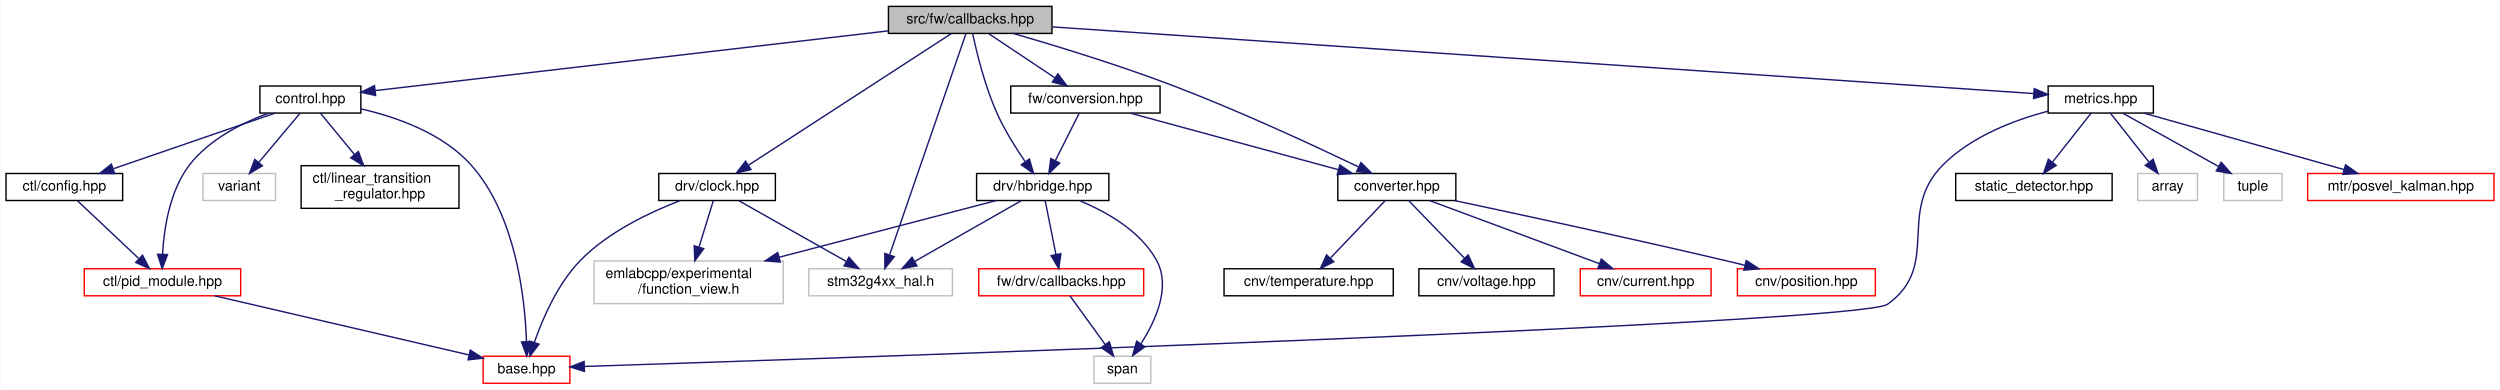
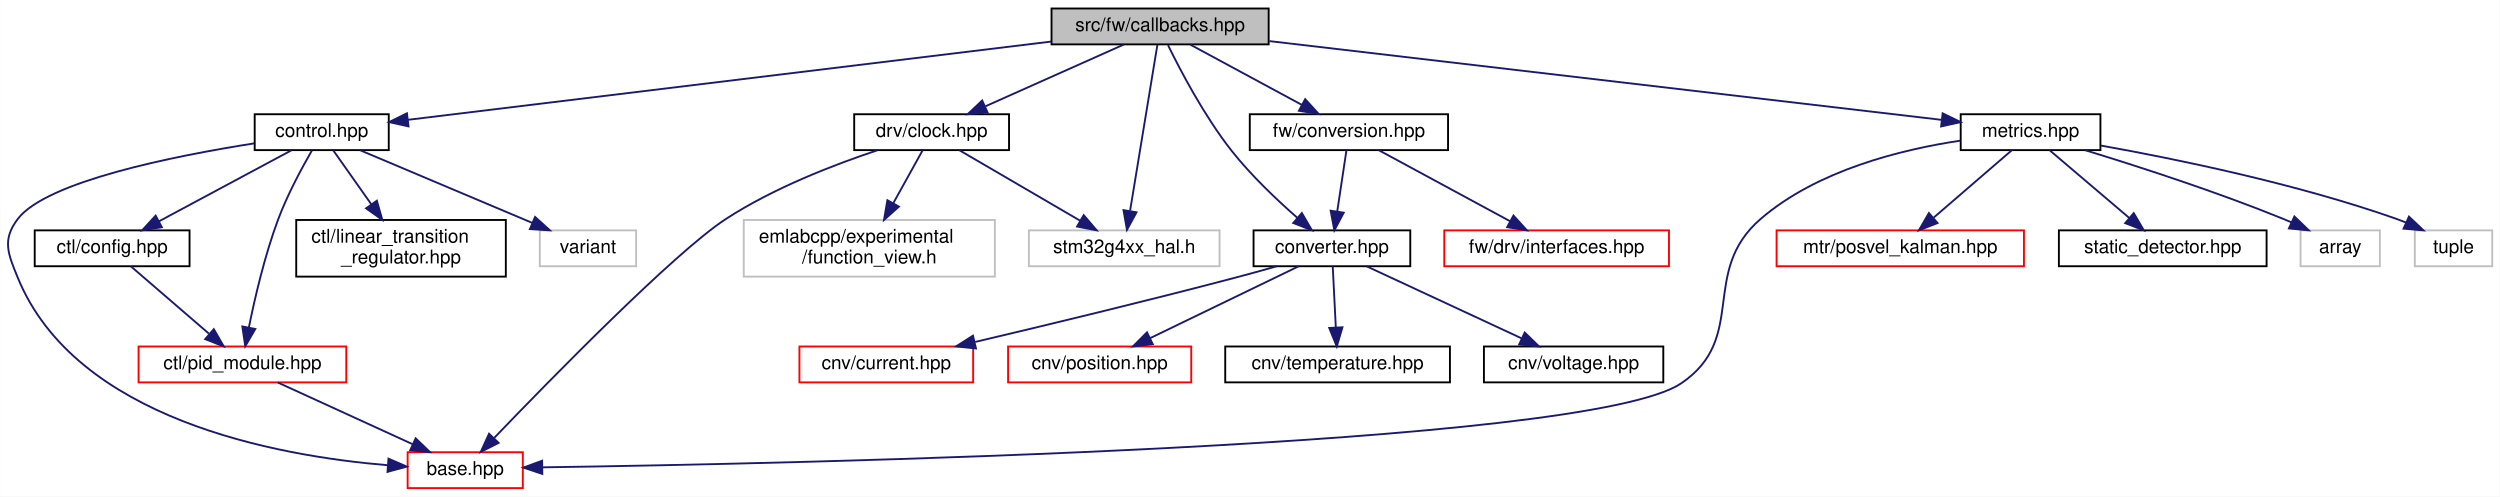
- <svg xmlns="http://www.w3.org/2000/svg" xmlns:xlink="http://www.w3.org/1999/xlink" width="1758pt" height="274pt" viewBox="0.00 0.00 1757.50 274.00">
-   <g id="graph0" class="graph" transform="scale(1 1) rotate(0) translate(4 270)">
-     <polygon fill="white" stroke="transparent" points="-4,4 -4,-270 1753.5,-270 1753.5,4 -4,4" />
+ <svg xmlns="http://www.w3.org/2000/svg" xmlns:xlink="http://www.w3.org/1999/xlink" width="1324pt" height="263pt" viewBox="0.00 0.00 1323.77 263.00">
+   <g id="graph0" class="graph" transform="scale(1 1) rotate(0) translate(4 259)">
+     <polygon fill="white" stroke="transparent" points="-4,4 -4,-259 1319.77,-259 1319.77,4 -4,4" />
    <g id="node1" class="node">
      <g id="a_node1">
        <a xlink:title=" ">
-           <polygon fill="#bfbfbf" stroke="black" points="620.5,-246.5 620.5,-265.5 735.5,-265.5 735.5,-246.5 620.5,-246.5" />
-           <text text-anchor="middle" x="678" y="-253.5" font-family="Helvetica,sans-Serif" font-size="10.00">src/fw/callbacks.hpp</text>
+           <polygon fill="#bfbfbf" stroke="black" points="552.77,-235.5 552.77,-254.5 667.77,-254.5 667.77,-235.5 552.77,-235.5" />
+           <text text-anchor="middle" x="610.27" y="-242.5" font-family="Helvetica,sans-Serif" font-size="10.00">src/fw/callbacks.hpp</text>
        </a>
      </g>
    </g>
    <g id="node2" class="node">
      <g id="a_node2">
        <a xlink:href="control_8hpp.html" target="_top" xlink:title=" ">
-           <polygon fill="white" stroke="black" points="178.5,-190.5 178.5,-209.5 249.5,-209.5 249.5,-190.5 178.5,-190.5" />
-           <text text-anchor="middle" x="214" y="-197.5" font-family="Helvetica,sans-Serif" font-size="10.00">control.hpp</text>
+           <polygon fill="white" stroke="black" points="130.77,-179.5 130.77,-198.5 201.77,-198.5 201.77,-179.5 130.77,-179.5" />
+           <text text-anchor="middle" x="166.27" y="-186.5" font-family="Helvetica,sans-Serif" font-size="10.00">control.hpp</text>
        </a>
      </g>
    </g>
    <g id="edge1" class="edge">
-       <path fill="none" stroke="midnightblue" d="M620.17,-248.27C526.77,-237.4 344.62,-216.2 259.66,-206.31" />
-       <polygon fill="midnightblue" stroke="midnightblue" points="259.89,-202.82 249.56,-205.14 259.08,-209.77 259.89,-202.82" />
+       <path fill="none" stroke="midnightblue" d="M552.68,-237C463.35,-226.13 293.22,-205.44 211.84,-195.54" />
+       <polygon fill="midnightblue" stroke="midnightblue" points="212.25,-192.07 201.9,-194.33 211.4,-199.01 212.25,-192.07" />
    </g>
    <g id="node8" class="node">
      <g id="a_node8">
        <a xlink:href="converter_8hpp.html" target="_top" xlink:title=" ">
-           <polygon fill="white" stroke="black" points="936.5,-129 936.5,-148 1019.5,-148 1019.5,-129 936.5,-129" />
-           <text text-anchor="middle" x="978" y="-136" font-family="Helvetica,sans-Serif" font-size="10.00">converter.hpp</text>
+           <polygon fill="white" stroke="black" points="659.77,-118 659.77,-137 742.77,-137 742.77,-118 659.77,-118" />
+           <text text-anchor="middle" x="701.27" y="-125" font-family="Helvetica,sans-Serif" font-size="10.00">converter.hpp</text>
        </a>
      </g>
    </g>
    <g id="edge9" class="edge">
-       <path fill="none" stroke="midnightblue" d="M708.26,-246.49C737.24,-238.08 782.05,-224.43 820,-210 866.87,-192.18 919.8,-167.62 950.95,-152.69" />
-       <polygon fill="midnightblue" stroke="midnightblue" points="952.78,-155.7 960.27,-148.2 949.74,-149.39 952.78,-155.7" />
+       <path fill="none" stroke="midnightblue" d="M614.47,-235.09C620.82,-222.09 633.68,-197.45 648.27,-179 658.58,-165.97 672.17,-153.09 683.02,-143.59" />
+       <polygon fill="midnightblue" stroke="midnightblue" points="685.34,-146.2 690.67,-137.04 680.79,-140.89 685.34,-146.2" />
    </g>
    <g id="node13" class="node">
      <g id="a_node13">
        <a xlink:href="clock_8hpp.html" target="_top" xlink:title=" ">
-           <polygon fill="white" stroke="black" points="459,-129 459,-148 541,-148 541,-129 459,-129" />
-           <text text-anchor="middle" x="500" y="-136" font-family="Helvetica,sans-Serif" font-size="10.00">drv/clock.hpp</text>
+           <polygon fill="white" stroke="black" points="448.27,-179.5 448.27,-198.5 530.27,-198.5 530.27,-179.5 448.27,-179.5" />
+           <text text-anchor="middle" x="489.27" y="-186.5" font-family="Helvetica,sans-Serif" font-size="10.00">drv/clock.hpp</text>
        </a>
      </g>
    </g>
    <g id="edge14" class="edge">
-       <path fill="none" stroke="midnightblue" d="M664.62,-246.32C634.21,-226.59 559.64,-178.2 522.2,-153.91" />
-       <polygon fill="midnightblue" stroke="midnightblue" points="523.83,-150.79 513.53,-148.28 520.02,-156.66 523.83,-150.79" />
+       <path fill="none" stroke="midnightblue" d="M591.1,-235.44C571.36,-226.64 540.39,-212.81 517.78,-202.72" />
+       <polygon fill="midnightblue" stroke="midnightblue" points="518.91,-199.4 508.36,-198.52 516.06,-205.79 518.91,-199.4" />
    </g>
    <g id="node15" class="node">
      <g id="a_node15">
        <a xlink:title=" ">
-           <polygon fill="white" stroke="#bfbfbf" points="564.5,-62 564.5,-81 665.5,-81 665.5,-62 564.5,-62" />
-           <text text-anchor="middle" x="615" y="-69" font-family="Helvetica,sans-Serif" font-size="10.00">stm32g4xx_hal.h</text>
-         </a>
-       </g>
-     </g>
-     <g id="edge33" class="edge">
-       <path fill="none" stroke="midnightblue" d="M674.96,-246.2C665.25,-218.07 634.83,-129.96 621.44,-91.16" />
-       <polygon fill="midnightblue" stroke="midnightblue" points="624.58,-89.52 618.01,-81.21 617.96,-91.81 624.58,-89.52" />
+           <polygon fill="white" stroke="#bfbfbf" points="540.77,-118 540.77,-137 641.77,-137 641.77,-118 540.77,-118" />
+           <text text-anchor="middle" x="591.27" y="-125" font-family="Helvetica,sans-Serif" font-size="10.00">stm32g4xx_hal.h</text>
+         </a>
+       </g>
+     </g>
+     <g id="edge27" class="edge">
+       <path fill="none" stroke="midnightblue" d="M608.85,-235.32C605.79,-216.76 598.57,-172.84 594.39,-147.47" />
+       <polygon fill="midnightblue" stroke="midnightblue" points="597.79,-146.58 592.72,-137.28 590.89,-147.72 597.79,-146.58" />
    </g>
    <g id="node16" class="node">
      <g id="a_node16">
-         <a xlink:href="hbridge_8hpp.html" target="_top" xlink:title=" ">
-           <polygon fill="white" stroke="black" points="682.5,-129 682.5,-148 775.5,-148 775.5,-129 682.5,-129" />
-           <text text-anchor="middle" x="729" y="-136" font-family="Helvetica,sans-Serif" font-size="10.00">drv/hbridge.hpp</text>
+         <a xlink:href="conversion_8hpp.html" target="_top" xlink:title=" ">
+           <polygon fill="white" stroke="black" points="657.77,-179.5 657.77,-198.5 762.77,-198.5 762.77,-179.5 657.77,-179.5" />
+           <text text-anchor="middle" x="710.27" y="-186.5" font-family="Helvetica,sans-Serif" font-size="10.00">fw/conversion.hpp</text>
        </a>
      </g>
    </g>
    <g id="edge18" class="edge">
-       <path fill="none" stroke="midnightblue" d="M679.72,-246.31C682.43,-233.58 688.28,-209.28 697,-190 702.32,-178.23 710.04,-165.96 716.56,-156.46" />
-       <polygon fill="midnightblue" stroke="midnightblue" points="719.62,-158.2 722.55,-148.01 713.91,-154.15 719.62,-158.2" />
-     </g>
-     <g id="node19" class="node">
-       <g id="a_node19">
-         <a xlink:href="conversion_8hpp.html" target="_top" xlink:title=" ">
-           <polygon fill="white" stroke="black" points="706.5,-190.5 706.5,-209.5 811.5,-209.5 811.5,-190.5 706.5,-190.5" />
-           <text text-anchor="middle" x="759" y="-197.5" font-family="Helvetica,sans-Serif" font-size="10.00">fw/conversion.hpp</text>
-         </a>
-       </g>
-     </g>
-     <g id="edge24" class="edge">
-       <path fill="none" stroke="midnightblue" d="M691.01,-246.32C703.53,-237.98 722.68,-225.21 737.47,-215.35" />
-       <polygon fill="midnightblue" stroke="midnightblue" points="739.64,-218.11 746.02,-209.65 735.76,-212.29 739.64,-218.11" />
-     </g>
-     <g id="node20" class="node">
-       <g id="a_node20">
+       <path fill="none" stroke="midnightblue" d="M626.34,-235.32C642.23,-226.74 666.78,-213.49 685.23,-203.52" />
+       <polygon fill="midnightblue" stroke="midnightblue" points="687.11,-206.49 694.25,-198.65 683.78,-200.33 687.11,-206.49" />
+     </g>
+     <g id="node18" class="node">
+       <g id="a_node18">
        <a xlink:href="metrics_8hpp.html" target="_top" xlink:title=" ">
-           <polygon fill="white" stroke="black" points="1436,-190.5 1436,-209.5 1510,-209.5 1510,-190.5 1436,-190.5" />
-           <text text-anchor="middle" x="1473" y="-197.5" font-family="Helvetica,sans-Serif" font-size="10.00">metrics.hpp</text>
-         </a>
-       </g>
-     </g>
-     <g id="edge27" class="edge">
-       <path fill="none" stroke="midnightblue" d="M735.81,-251.07C886.25,-240.85 1287.77,-213.58 1425.7,-204.21" />
-       <polygon fill="midnightblue" stroke="midnightblue" points="1426.2,-207.69 1435.94,-203.52 1425.72,-200.7 1426.2,-207.69" />
+           <polygon fill="white" stroke="black" points="1034.27,-179.5 1034.27,-198.5 1108.27,-198.5 1108.27,-179.5 1034.27,-179.5" />
+           <text text-anchor="middle" x="1071.27" y="-186.5" font-family="Helvetica,sans-Serif" font-size="10.00">metrics.hpp</text>
+         </a>
+       </g>
+     </g>
+     <g id="edge21" class="edge">
+       <path fill="none" stroke="midnightblue" d="M668.19,-237.22C760.47,-226.41 939.09,-205.48 1024.1,-195.53" />
+       <polygon fill="midnightblue" stroke="midnightblue" points="1024.71,-198.98 1034.24,-194.34 1023.9,-192.03 1024.71,-198.98" />
    </g>
    <g id="node3" class="node">
      <g id="a_node3">
        <a xlink:href="base_8hpp.html" target="_top" xlink:title=" ">
-           <polygon fill="white" stroke="red" points="335.5,-0.5 335.5,-19.5 396.5,-19.5 396.5,-0.5 335.5,-0.5" />
-           <text text-anchor="middle" x="366" y="-7.5" font-family="Helvetica,sans-Serif" font-size="10.00">base.hpp</text>
+           <polygon fill="white" stroke="red" points="211.77,-0.5 211.77,-19.5 272.77,-19.5 272.77,-0.5 211.77,-0.5" />
+           <text text-anchor="middle" x="242.27" y="-7.5" font-family="Helvetica,sans-Serif" font-size="10.00">base.hpp</text>
        </a>
      </g>
    </g>
    <g id="edge2" class="edge">
-       <path fill="none" stroke="midnightblue" d="M249.65,-193.42C274.67,-187.68 307.1,-176.28 327,-154 358.63,-118.59 364.92,-59.94 365.97,-29.94" />
-       <polygon fill="midnightblue" stroke="midnightblue" points="369.48,-29.7 366.16,-19.63 362.48,-29.57 369.48,-29.7" />
+       <path fill="none" stroke="midnightblue" d="M130.52,-183.07C87.85,-176.36 20.36,-162.88 5.27,-143 -3.06,-132.02 0.06,-124.75 5.27,-112 35.94,-37.02 141.85,-17.58 201.18,-12.62" />
+       <polygon fill="midnightblue" stroke="midnightblue" points="201.62,-16.1 211.34,-11.88 201.11,-9.12 201.62,-16.1" />
    </g>
    <g id="node4" class="node">
      <g id="a_node4">
        <a xlink:href="ctl_2config_8hpp.html" target="_top" xlink:title=" ">
-           <polygon fill="white" stroke="black" points="0,-129 0,-148 82,-148 82,-129 0,-129" />
-           <text text-anchor="middle" x="41" y="-136" font-family="Helvetica,sans-Serif" font-size="10.00">ctl/config.hpp</text>
+           <polygon fill="white" stroke="black" points="14.27,-118 14.27,-137 96.27,-137 96.27,-118 14.27,-118" />
+           <text text-anchor="middle" x="55.27" y="-125" font-family="Helvetica,sans-Serif" font-size="10.00">ctl/config.hpp</text>
        </a>
      </g>
    </g>
    <g id="edge3" class="edge">
-       <path fill="none" stroke="midnightblue" d="M189.21,-190.48C159.41,-180.22 109.21,-162.96 75.6,-151.4" />
-       <polygon fill="midnightblue" stroke="midnightblue" points="76.34,-147.95 65.74,-148.01 74.06,-154.57 76.34,-147.95" />
+       <path fill="none" stroke="midnightblue" d="M150.37,-179.48C131.99,-169.62 101.52,-153.29 80.03,-141.77" />
+       <polygon fill="midnightblue" stroke="midnightblue" points="81.61,-138.65 71.15,-137.01 78.31,-144.82 81.61,-138.65" />
    </g>
    <g id="node5" class="node">
      <g id="a_node5">
        <a xlink:href="pid__module_8hpp.html" target="_top" xlink:title=" ">
-           <polygon fill="white" stroke="red" points="55,-62 55,-81 165,-81 165,-62 55,-62" />
-           <text text-anchor="middle" x="110" y="-69" font-family="Helvetica,sans-Serif" font-size="10.00">ctl/pid_module.hpp</text>
+           <polygon fill="white" stroke="red" points="69.27,-56.5 69.27,-75.5 179.27,-75.5 179.27,-56.5 69.27,-56.5" />
+           <text text-anchor="middle" x="124.27" y="-63.5" font-family="Helvetica,sans-Serif" font-size="10.00">ctl/pid_module.hpp</text>
        </a>
      </g>
    </g>
    <g id="edge7" class="edge">
-       <path fill="none" stroke="midnightblue" d="M184.62,-190.46C165.98,-183.56 142.86,-171.99 129,-154 114.97,-135.79 111.02,-108.95 110.06,-91.11" />
-       <polygon fill="midnightblue" stroke="midnightblue" points="113.56,-90.99 109.78,-81.09 106.56,-91.19 113.56,-90.99" />
+       <path fill="none" stroke="midnightblue" d="M161.08,-179.31C155.95,-170.44 148.2,-156.14 143.27,-143 136.13,-123.94 130.84,-101.19 127.69,-85.58" />
+       <polygon fill="midnightblue" stroke="midnightblue" points="131.1,-84.78 125.77,-75.63 124.22,-86.11 131.1,-84.78" />
    </g>
    <g id="node6" class="node">
      <g id="a_node6">
        <a xlink:href="linear__transition__regulator_8hpp.html" target="_top" xlink:title=" ">
-           <polygon fill="white" stroke="black" points="207.5,-123.5 207.5,-153.5 318.5,-153.5 318.5,-123.5 207.5,-123.5" />
-           <text text-anchor="start" x="215.5" y="-141.5" font-family="Helvetica,sans-Serif" font-size="10.00">ctl/linear_transition</text>
-           <text text-anchor="middle" x="263" y="-130.5" font-family="Helvetica,sans-Serif" font-size="10.00">_regulator.hpp</text>
+           <polygon fill="white" stroke="black" points="152.77,-112.5 152.77,-142.5 263.77,-142.5 263.77,-112.5 152.77,-112.5" />
+           <text text-anchor="start" x="160.77" y="-130.5" font-family="Helvetica,sans-Serif" font-size="10.00">ctl/linear_transition</text>
+           <text text-anchor="middle" x="208.27" y="-119.5" font-family="Helvetica,sans-Serif" font-size="10.00">_regulator.hpp</text>
        </a>
      </g>
    </g>
    <g id="edge6" class="edge">
-       <path fill="none" stroke="midnightblue" d="M221.02,-190.48C227.28,-182.87 236.73,-171.4 245.08,-161.26" />
-       <polygon fill="midnightblue" stroke="midnightblue" points="247.8,-163.47 251.45,-153.52 242.39,-159.02 247.8,-163.47" />
+       <path fill="none" stroke="midnightblue" d="M172.29,-179.48C177.55,-172.02 185.44,-160.85 192.48,-150.87" />
+       <polygon fill="midnightblue" stroke="midnightblue" points="195.47,-152.71 198.37,-142.52 189.75,-148.67 195.47,-152.71" />
    </g>
    <g id="node7" class="node">
      <g id="a_node7">
        <a xlink:title=" ">
-           <polygon fill="white" stroke="#bfbfbf" points="138.5,-129 138.5,-148 189.5,-148 189.5,-129 138.5,-129" />
-           <text text-anchor="middle" x="164" y="-136" font-family="Helvetica,sans-Serif" font-size="10.00">variant</text>
+           <polygon fill="white" stroke="#bfbfbf" points="281.77,-118 281.77,-137 332.77,-137 332.77,-118 281.77,-118" />
+           <text text-anchor="middle" x="307.27" y="-125" font-family="Helvetica,sans-Serif" font-size="10.00">variant</text>
        </a>
      </g>
    </g>
    <g id="edge8" class="edge">
-       <path fill="none" stroke="midnightblue" d="M206.84,-190.48C199.26,-181.46 187.13,-167.02 177.71,-155.81" />
-       <polygon fill="midnightblue" stroke="midnightblue" points="180.26,-153.41 171.15,-148.01 174.9,-157.92 180.26,-153.41" />
+       <path fill="none" stroke="midnightblue" d="M186.48,-179.48C210.35,-169.4 250.28,-152.55 277.65,-141" />
+       <polygon fill="midnightblue" stroke="midnightblue" points="279.26,-144.12 287.11,-137.01 276.54,-137.67 279.26,-144.12" />
    </g>
    <g id="edge4" class="edge">
-       <path fill="none" stroke="midnightblue" d="M50.31,-128.73C61.27,-118.4 79.71,-101.04 93.19,-88.33" />
-       <polygon fill="midnightblue" stroke="midnightblue" points="95.96,-90.53 100.84,-81.13 91.16,-85.44 95.96,-90.53" />
+       <path fill="none" stroke="midnightblue" d="M65.16,-117.98C75.92,-108.7 93.34,-93.67 106.49,-82.33" />
+       <polygon fill="midnightblue" stroke="midnightblue" points="109.12,-84.69 114.41,-75.51 104.55,-79.39 109.12,-84.69" />
    </g>
    <g id="edge5" class="edge">
-       <path fill="none" stroke="midnightblue" d="M146.68,-61.98C194.05,-50.97 276.24,-31.86 325.43,-20.43" />
-       <polygon fill="midnightblue" stroke="midnightblue" points="326.45,-23.79 335.4,-18.11 324.87,-16.97 326.45,-23.79" />
+       <path fill="none" stroke="midnightblue" d="M142.97,-56.44C162.22,-47.64 192.43,-33.81 214.47,-23.72" />
+       <polygon fill="midnightblue" stroke="midnightblue" points="216.03,-26.86 223.66,-19.52 213.11,-20.5 216.03,-26.86" />
    </g>
    <g id="node9" class="node">
      <g id="a_node9">
        <a xlink:href="current_8hpp.html" target="_top" xlink:title=" ">
-           <polygon fill="white" stroke="red" points="1107,-62 1107,-81 1199,-81 1199,-62 1107,-62" />
-           <text text-anchor="middle" x="1153" y="-69" font-family="Helvetica,sans-Serif" font-size="10.00">cnv/current.hpp</text>
+           <polygon fill="white" stroke="red" points="419.27,-56.5 419.27,-75.5 511.27,-75.5 511.27,-56.5 419.27,-56.5" />
+           <text text-anchor="middle" x="465.27" y="-63.5" font-family="Helvetica,sans-Serif" font-size="10.00">cnv/current.hpp</text>
        </a>
      </g>
    </g>
    <g id="edge10" class="edge">
-       <path fill="none" stroke="midnightblue" d="M1001.24,-128.87C1031.79,-117.52 1085.63,-97.52 1120.28,-84.65" />
-       <polygon fill="midnightblue" stroke="midnightblue" points="1121.79,-87.83 1129.94,-81.06 1119.35,-81.26 1121.79,-87.83" />
+       <path fill="none" stroke="midnightblue" d="M671.93,-117.95C664.85,-115.94 657.31,-113.85 650.27,-112 603.53,-99.67 549.81,-86.75 512.35,-77.92" />
+       <polygon fill="midnightblue" stroke="midnightblue" points="512.77,-74.43 502.23,-75.55 511.17,-81.24 512.77,-74.43" />
    </g>
    <g id="node10" class="node">
      <g id="a_node10">
        <a xlink:href="position_8hpp.html" target="_top" xlink:title=" ">
-           <polygon fill="white" stroke="red" points="1217.5,-62 1217.5,-81 1314.5,-81 1314.5,-62 1217.5,-62" />
-           <text text-anchor="middle" x="1266" y="-69" font-family="Helvetica,sans-Serif" font-size="10.00">cnv/position.hpp</text>
+           <polygon fill="white" stroke="red" points="529.77,-56.5 529.77,-75.5 626.77,-75.5 626.77,-56.5 529.77,-56.5" />
+           <text text-anchor="middle" x="578.27" y="-63.5" font-family="Helvetica,sans-Serif" font-size="10.00">cnv/position.hpp</text>
        </a>
      </g>
    </g>
    <g id="edge11" class="edge">
-       <path fill="none" stroke="midnightblue" d="M1018.8,-128.91C1064.84,-119.14 1141.93,-102.51 1208,-87 1212.74,-85.89 1217.69,-84.7 1222.61,-83.49" />
-       <polygon fill="midnightblue" stroke="midnightblue" points="1223.74,-86.82 1232.61,-81.02 1222.06,-80.02 1223.74,-86.82" />
+       <path fill="none" stroke="midnightblue" d="M683.65,-117.98C663.1,-108.03 628.91,-91.49 605.07,-79.96" />
+       <polygon fill="midnightblue" stroke="midnightblue" points="606.39,-76.71 595.86,-75.51 603.34,-83.01 606.39,-76.71" />
    </g>
    <g id="node11" class="node">
      <g id="a_node11">
        <a xlink:href="temperature_8hpp.html" target="_top" xlink:title=" ">
-           <polygon fill="white" stroke="black" points="856.5,-62 856.5,-81 975.5,-81 975.5,-62 856.5,-62" />
-           <text text-anchor="middle" x="916" y="-69" font-family="Helvetica,sans-Serif" font-size="10.00">cnv/temperature.hpp</text>
+           <polygon fill="white" stroke="black" points="644.77,-56.5 644.77,-75.5 763.77,-75.5 763.77,-56.5 644.77,-56.5" />
+           <text text-anchor="middle" x="704.27" y="-63.5" font-family="Helvetica,sans-Serif" font-size="10.00">cnv/temperature.hpp</text>
        </a>
      </g>
    </g>
    <g id="edge12" class="edge">
-       <path fill="none" stroke="midnightblue" d="M969.64,-128.73C959.88,-118.5 943.53,-101.36 931.45,-88.69" />
-       <polygon fill="midnightblue" stroke="midnightblue" points="933.66,-85.95 924.23,-81.13 928.6,-90.78 933.66,-85.95" />
+       <path fill="none" stroke="midnightblue" d="M701.7,-117.98C702.13,-109.58 702.79,-96.48 703.33,-85.66" />
+       <polygon fill="midnightblue" stroke="midnightblue" points="706.84,-85.67 703.84,-75.51 699.85,-85.32 706.84,-85.67" />
    </g>
    <g id="node12" class="node">
      <g id="a_node12">
        <a xlink:href="voltage_8hpp.html" target="_top" xlink:title=" ">
-           <polygon fill="white" stroke="black" points="993.5,-62 993.5,-81 1088.5,-81 1088.5,-62 993.5,-62" />
-           <text text-anchor="middle" x="1041" y="-69" font-family="Helvetica,sans-Serif" font-size="10.00">cnv/voltage.hpp</text>
+           <polygon fill="white" stroke="black" points="781.77,-56.5 781.77,-75.5 876.77,-75.5 876.77,-56.5 781.77,-56.5" />
+           <text text-anchor="middle" x="829.27" y="-63.5" font-family="Helvetica,sans-Serif" font-size="10.00">cnv/voltage.hpp</text>
        </a>
      </g>
    </g>
    <g id="edge13" class="edge">
-       <path fill="none" stroke="midnightblue" d="M986.5,-128.73C996.51,-118.4 1013.34,-101.04 1025.66,-88.33" />
-       <polygon fill="midnightblue" stroke="midnightblue" points="1028.19,-90.74 1032.64,-81.13 1023.17,-85.87 1028.19,-90.74" />
+       <path fill="none" stroke="midnightblue" d="M719.61,-117.98C741.09,-107.99 776.9,-91.35 801.72,-79.81" />
+       <polygon fill="midnightblue" stroke="midnightblue" points="803.38,-82.9 810.97,-75.51 800.42,-76.55 803.38,-82.9" />
    </g>
    <g id="edge15" class="edge">
-       <path fill="none" stroke="midnightblue" d="M474,-128.91C452.94,-120.86 423.64,-107.04 404,-87 387.91,-70.58 377.33,-45.98 371.51,-29.25" />
-       <polygon fill="midnightblue" stroke="midnightblue" points="374.78,-27.99 368.36,-19.56 368.12,-30.15 374.78,-27.99" />
+       <path fill="none" stroke="midnightblue" d="M460.53,-179.41C437.69,-171.83 405.49,-159.43 380.27,-143 353.24,-125.39 287.56,-58.27 257.61,-27.09" />
+       <polygon fill="midnightblue" stroke="midnightblue" points="259.94,-24.46 250.49,-19.66 254.88,-29.3 259.94,-24.46" />
    </g>
    <g id="node14" class="node">
      <g id="a_node14">
        <a xlink:title=" ">
-           <polygon fill="white" stroke="#bfbfbf" points="413.5,-56.5 413.5,-86.5 546.5,-86.5 546.5,-56.5 413.5,-56.5" />
-           <text text-anchor="start" x="421.5" y="-74.5" font-family="Helvetica,sans-Serif" font-size="10.00">emlabcpp/experimental</text>
-           <text text-anchor="middle" x="480" y="-63.5" font-family="Helvetica,sans-Serif" font-size="10.00">/function_view.h</text>
+           <polygon fill="white" stroke="#bfbfbf" points="389.77,-112.5 389.77,-142.5 522.77,-142.5 522.77,-112.5 389.77,-112.5" />
+           <text text-anchor="start" x="397.77" y="-130.5" font-family="Helvetica,sans-Serif" font-size="10.00">emlabcpp/experimental</text>
+           <text text-anchor="middle" x="456.27" y="-119.5" font-family="Helvetica,sans-Serif" font-size="10.00">/function_view.h</text>
        </a>
      </g>
    </g>
    <g id="edge16" class="edge">
-       <path fill="none" stroke="midnightblue" d="M497.3,-128.73C494.76,-120.46 490.82,-107.66 487.34,-96.37" />
-       <polygon fill="midnightblue" stroke="midnightblue" points="490.62,-95.12 484.34,-86.59 483.93,-97.18 490.62,-95.12" />
+       <path fill="none" stroke="midnightblue" d="M484.55,-179.48C480.49,-172.17 474.47,-161.3 469.02,-151.47" />
+       <polygon fill="midnightblue" stroke="midnightblue" points="471.96,-149.57 464.05,-142.52 465.84,-152.97 471.96,-149.57" />
    </g>
    <g id="edge17" class="edge">
-       <path fill="none" stroke="midnightblue" d="M515.51,-128.73C534.91,-117.77 568.33,-98.88 591.03,-86.05" />
-       <polygon fill="midnightblue" stroke="midnightblue" points="592.75,-89.09 599.74,-81.13 589.31,-83 592.75,-89.09" />
-     </g>
-     <g id="edge21" class="edge">
-       <path fill="none" stroke="midnightblue" d="M696.19,-128.94C657.52,-118.84 592.37,-101.83 543.67,-89.12" />
-       <polygon fill="midnightblue" stroke="midnightblue" points="544.42,-85.7 533.86,-86.56 542.65,-92.47 544.42,-85.7" />
-     </g>
-     <g id="edge23" class="edge">
-       <path fill="none" stroke="midnightblue" d="M713.63,-128.73C694.48,-117.82 661.56,-99.05 639.06,-86.22" />
-       <polygon fill="midnightblue" stroke="midnightblue" points="640.55,-83.04 630.13,-81.13 637.08,-89.12 640.55,-83.04" />
+       <path fill="none" stroke="midnightblue" d="M503.89,-179.48C520.63,-169.71 548.28,-153.58 567.99,-142.08" />
+       <polygon fill="midnightblue" stroke="midnightblue" points="569.81,-145.07 576.69,-137.01 566.29,-139.02 569.81,-145.07" />
+     </g>
+     <g id="edge19" class="edge">
+       <path fill="none" stroke="midnightblue" d="M708.98,-179.48C707.71,-171.08 705.73,-157.98 704.1,-147.16" />
+       <polygon fill="midnightblue" stroke="midnightblue" points="707.52,-146.37 702.56,-137.01 700.6,-147.42 707.52,-146.37" />
    </g>
    <g id="node17" class="node">
      <g id="a_node17">
-         <a xlink:href="drv_2callbacks_8hpp.html" target="_top" xlink:title=" ">
-           <polygon fill="white" stroke="red" points="684,-62 684,-81 800,-81 800,-62 684,-62" />
-           <text text-anchor="middle" x="742" y="-69" font-family="Helvetica,sans-Serif" font-size="10.00">fw/drv/callbacks.hpp</text>
-         </a>
-       </g>
-     </g>
-     <g id="edge19" class="edge">
-       <path fill="none" stroke="midnightblue" d="M730.75,-128.73C732.66,-119.18 735.78,-103.62 738.24,-91.28" />
-       <polygon fill="midnightblue" stroke="midnightblue" points="741.75,-91.62 740.27,-81.13 734.88,-90.25 741.75,-91.62" />
-     </g>
-     <g id="node18" class="node">
-       <g id="a_node18">
-         <a xlink:title=" ">
-           <polygon fill="white" stroke="#bfbfbf" points="765,-0.5 765,-19.5 805,-19.5 805,-0.5 765,-0.5" />
-           <text text-anchor="middle" x="785" y="-7.5" font-family="Helvetica,sans-Serif" font-size="10.00">span</text>
-         </a>
-       </g>
+         <a xlink:href="interfaces_8hpp.html" target="_top" xlink:title=" ">
+           <polygon fill="white" stroke="red" points="760.77,-118 760.77,-137 879.77,-137 879.77,-118 760.77,-118" />
+           <text text-anchor="middle" x="820.27" y="-125" font-family="Helvetica,sans-Serif" font-size="10.00">fw/drv/interfaces.hpp</text>
+         </a>
+       </g>
+     </g>
+     <g id="edge20" class="edge">
+       <path fill="none" stroke="midnightblue" d="M726.03,-179.48C744.25,-169.62 774.45,-153.29 795.74,-141.77" />
+       <polygon fill="midnightblue" stroke="midnightblue" points="797.41,-144.85 804.54,-137.01 794.08,-138.69 797.41,-144.85" />
    </g>
    <g id="edge22" class="edge">
-       <path fill="none" stroke="midnightblue" d="M754.98,-128.85C773.7,-121.1 797.58,-107.71 809,-87 819.39,-68.16 808.3,-44.17 798,-28.24" />
-       <polygon fill="midnightblue" stroke="midnightblue" points="800.77,-26.09 792.19,-19.88 795.03,-30.09 800.77,-26.09" />
-     </g>
-     <g id="edge20" class="edge">
-       <path fill="none" stroke="midnightblue" d="M748.16,-61.98C754.61,-53.05 764.9,-38.81 772.97,-27.64" />
-       <polygon fill="midnightblue" stroke="midnightblue" points="775.83,-29.66 778.85,-19.51 770.16,-25.56 775.83,-29.66" />
-     </g>
-     <g id="edge25" class="edge">
-       <path fill="none" stroke="midnightblue" d="M790.38,-190.48C828.92,-180 894.41,-162.21 936.92,-150.66" />
-       <polygon fill="midnightblue" stroke="midnightblue" points="937.95,-154.01 946.68,-148.01 936.11,-147.25 937.95,-154.01" />
-     </g>
-     <g id="edge26" class="edge">
-       <path fill="none" stroke="midnightblue" d="M754.7,-190.48C750.34,-181.82 743.44,-168.15 737.9,-157.15" />
-       <polygon fill="midnightblue" stroke="midnightblue" points="740.92,-155.36 733.29,-148.01 734.67,-158.51 740.92,-155.36" />
-     </g>
-     <g id="edge28" class="edge">
-       <path fill="none" stroke="midnightblue" d="M1435.84,-191.83C1412.01,-185.51 1381.93,-174.06 1362,-154 1328.96,-120.75 1361.17,-83.22 1323,-56 1304.06,-42.49 586.89,-18.21 406.73,-12.32" />
-       <polygon fill="midnightblue" stroke="midnightblue" points="406.72,-8.81 396.62,-11.99 406.5,-15.81 406.72,-8.81" />
+       <path fill="none" stroke="midnightblue" d="M1034.15,-184.52C1002.71,-179.82 958.1,-168.79 928.27,-143 895.79,-114.92 921.82,-80.08 886.27,-56 836.47,-22.26 417.29,-13.46 283.29,-11.5" />
+       <polygon fill="midnightblue" stroke="midnightblue" points="283.09,-8 273.04,-11.36 282.99,-15 283.09,-8" />
+     </g>
+     <g id="node19" class="node">
+       <g id="a_node19">
+         <a xlink:href="posvel__kalman_8hpp.html" target="_top" xlink:title=" ">
+           <polygon fill="white" stroke="red" points="936.77,-118 936.77,-137 1067.77,-137 1067.77,-118 936.77,-118" />
+           <text text-anchor="middle" x="1002.27" y="-125" font-family="Helvetica,sans-Serif" font-size="10.00">mtr/posvel_kalman.hpp</text>
+         </a>
+       </g>
+     </g>
+     <g id="edge23" class="edge">
+       <path fill="none" stroke="midnightblue" d="M1061.39,-179.48C1050.63,-170.2 1033.2,-155.17 1020.05,-143.83" />
+       <polygon fill="midnightblue" stroke="midnightblue" points="1022,-140.89 1012.14,-137.01 1017.43,-146.19 1022,-140.89" />
+     </g>
+     <g id="node20" class="node">
+       <g id="a_node20">
+         <a xlink:href="static__detector_8hpp.html" target="_top" xlink:title=" ">
+           <polygon fill="white" stroke="black" points="1086.27,-118 1086.27,-137 1196.27,-137 1196.27,-118 1086.27,-118" />
+           <text text-anchor="middle" x="1141.27" y="-125" font-family="Helvetica,sans-Serif" font-size="10.00">static_detector.hpp</text>
+         </a>
+       </g>
+     </g>
+     <g id="edge24" class="edge">
+       <path fill="none" stroke="midnightblue" d="M1081.3,-179.48C1092.32,-170.11 1110.23,-154.88 1123.62,-143.51" />
+       <polygon fill="midnightblue" stroke="midnightblue" points="1125.91,-146.15 1131.26,-137.01 1121.38,-140.82 1125.91,-146.15" />
    </g>
    <g id="node21" class="node">
      <g id="a_node21">
-         <a xlink:href="posvel__kalman_8hpp.html" target="_top" xlink:title=" ">
-           <polygon fill="white" stroke="red" points="1618.5,-129 1618.5,-148 1749.5,-148 1749.5,-129 1618.5,-129" />
-           <text text-anchor="middle" x="1684" y="-136" font-family="Helvetica,sans-Serif" font-size="10.00">mtr/posvel_kalman.hpp</text>
-         </a>
-       </g>
-     </g>
-     <g id="edge29" class="edge">
-       <path fill="none" stroke="midnightblue" d="M1503.23,-190.48C1540.29,-180.03 1603.19,-162.29 1644.16,-150.73" />
-       <polygon fill="midnightblue" stroke="midnightblue" points="1645.15,-154.09 1653.82,-148.01 1643.25,-147.35 1645.15,-154.09" />
+         <a xlink:title=" ">
+           <polygon fill="white" stroke="#bfbfbf" points="1214.27,-118 1214.27,-137 1256.27,-137 1256.27,-118 1214.27,-118" />
+           <text text-anchor="middle" x="1235.27" y="-125" font-family="Helvetica,sans-Serif" font-size="10.00">array</text>
+         </a>
+       </g>
+     </g>
+     <g id="edge25" class="edge">
+       <path fill="none" stroke="midnightblue" d="M1100.15,-179.46C1127.55,-171.09 1169.71,-157.5 1205.27,-143 1206.65,-142.44 1208.04,-141.85 1209.45,-141.23" />
+       <polygon fill="midnightblue" stroke="midnightblue" points="1211,-144.37 1218.62,-137.01 1208.08,-138.01 1211,-144.37" />
    </g>
    <g id="node22" class="node">
      <g id="a_node22">
-         <a xlink:href="static__detector_8hpp.html" target="_top" xlink:title=" ">
-           <polygon fill="white" stroke="black" points="1371,-129 1371,-148 1481,-148 1481,-129 1371,-129" />
-           <text text-anchor="middle" x="1426" y="-136" font-family="Helvetica,sans-Serif" font-size="10.00">static_detector.hpp</text>
-         </a>
-       </g>
-     </g>
-     <g id="edge30" class="edge">
-       <path fill="none" stroke="midnightblue" d="M1466.27,-190.48C1459.22,-181.55 1447.97,-167.31 1439.15,-156.14" />
-       <polygon fill="midnightblue" stroke="midnightblue" points="1441.67,-153.69 1432.72,-148.01 1436.17,-158.03 1441.67,-153.69" />
-     </g>
-     <g id="node23" class="node">
-       <g id="a_node23">
-         <a xlink:title=" ">
-           <polygon fill="white" stroke="#bfbfbf" points="1499,-129 1499,-148 1541,-148 1541,-129 1499,-129" />
-           <text text-anchor="middle" x="1520" y="-136" font-family="Helvetica,sans-Serif" font-size="10.00">array</text>
-         </a>
-       </g>
-     </g>
-     <g id="edge31" class="edge">
-       <path fill="none" stroke="midnightblue" d="M1479.73,-190.48C1486.78,-181.55 1498.03,-167.31 1506.85,-156.14" />
-       <polygon fill="midnightblue" stroke="midnightblue" points="1509.83,-158.03 1513.28,-148.01 1504.33,-153.69 1509.83,-158.03" />
-     </g>
-     <g id="node24" class="node">
-       <g id="a_node24">
-         <a xlink:title=" ">
-           <polygon fill="white" stroke="#bfbfbf" points="1559.5,-129 1559.5,-148 1600.5,-148 1600.5,-129 1559.5,-129" />
-           <text text-anchor="middle" x="1580" y="-136" font-family="Helvetica,sans-Serif" font-size="10.00">tuple</text>
-         </a>
-       </g>
-     </g>
-     <g id="edge32" class="edge">
-       <path fill="none" stroke="midnightblue" d="M1488.33,-190.48C1505.97,-180.67 1535.16,-164.43 1555.86,-152.92" />
-       <polygon fill="midnightblue" stroke="midnightblue" points="1557.66,-155.93 1564.7,-148.01 1554.26,-149.81 1557.66,-155.93" />
+         <a xlink:title=" ">
+           <polygon fill="white" stroke="#bfbfbf" points="1274.77,-118 1274.77,-137 1315.77,-137 1315.77,-118 1274.77,-118" />
+           <text text-anchor="middle" x="1295.27" y="-125" font-family="Helvetica,sans-Serif" font-size="10.00">tuple</text>
+         </a>
+       </g>
+     </g>
+     <g id="edge26" class="edge">
+       <path fill="none" stroke="midnightblue" d="M1108.44,-181.92C1148.01,-174.86 1212.13,-161.75 1265.27,-143 1266.89,-142.43 1268.53,-141.8 1270.17,-141.13" />
+       <polygon fill="midnightblue" stroke="midnightblue" points="1271.67,-144.29 1279.36,-137 1268.81,-137.9 1271.67,-144.29" />
    </g>
  </g>
</svg>
